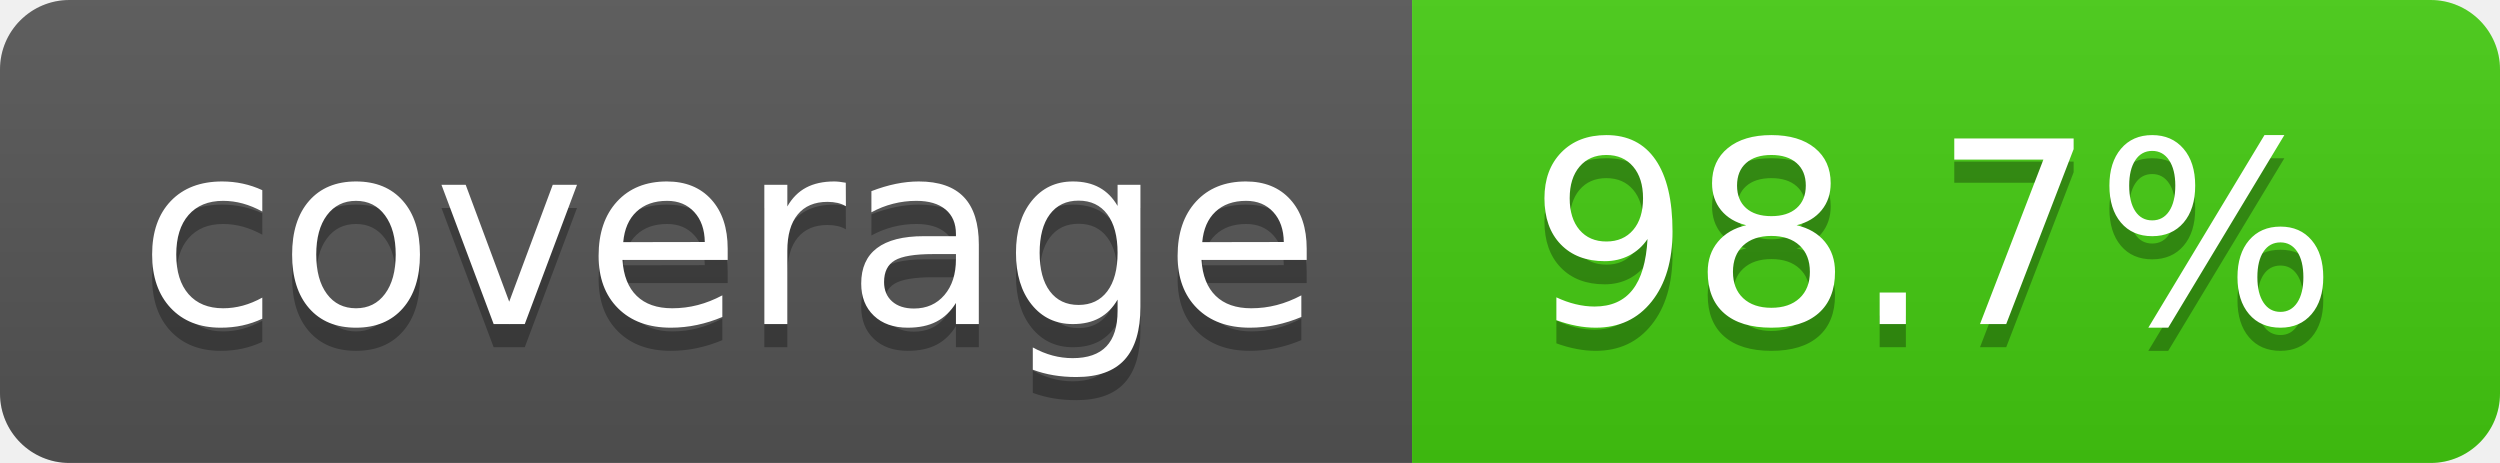
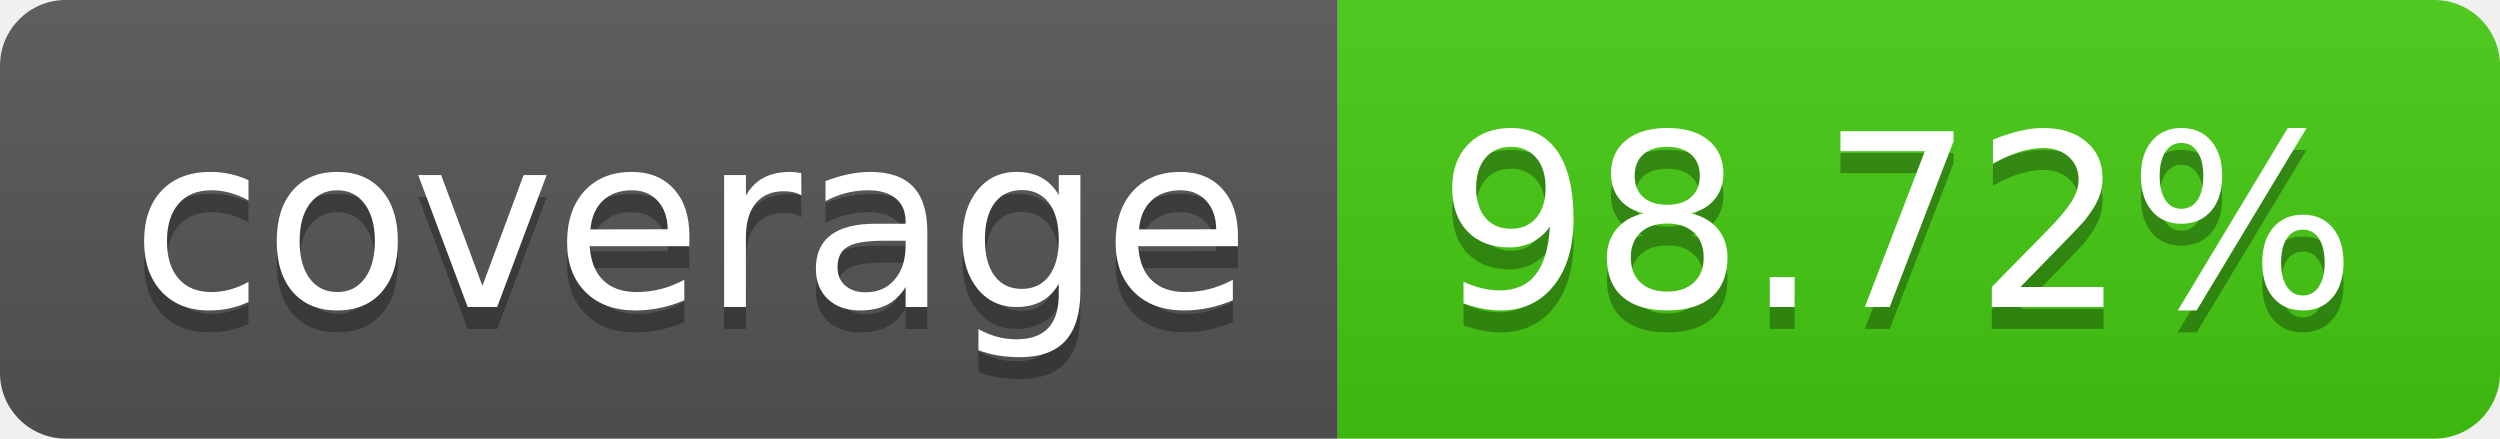
- <svg xmlns="http://www.w3.org/2000/svg" width="108" height="20" role="img" aria-label="coverage: 98.7%">
+ <svg xmlns="http://www.w3.org/2000/svg" width="114" height="20" role="img" aria-label="coverage: 98.72%">
  <linearGradient id="s" x2="0" y2="100%">
    <stop offset="0" stop-color="#bbb" stop-opacity=".1" />
    <stop offset="1" stop-opacity=".1" />
  </linearGradient>
  <clipPath id="r">
-     <rect width="108" height="20" rx="3" fill="#fff" />
+     <rect width="114" height="20" rx="3" fill="#fff" />
  </clipPath>
  <g clip-path="url(#r)">
    <rect width="61" height="20" fill="#555" />
-     <rect x="61" width="47" height="20" fill="#4c1" />
-     <rect width="108" height="20" fill="url(#s)" />
+     <rect x="61" width="53" height="20" fill="#4c1" />
+     <rect width="114" height="20" fill="url(#s)" />
  </g>
  <g fill="#fff" text-anchor="middle" font-family="Verdana,Geneva,DejaVu Sans,sans-serif" text-rendering="geometricPrecision" font-size="110">
    <text aria-hidden="true" x="315" y="150" fill="#010101" fill-opacity=".3" transform="scale(.1)" textLength="510">coverage</text>
    <text x="315" y="140" transform="scale(.1)" fill="#fff" textLength="510">coverage</text>
-     <text aria-hidden="true" x="835" y="150" fill="#010101" fill-opacity=".3" transform="scale(.1)" textLength="370">98.7%</text>
-     <text x="835" y="140" transform="scale(.1)" fill="#fff" textLength="370">98.7%</text>
+     <text aria-hidden="true" x="865" y="150" fill="#010101" fill-opacity=".3" transform="scale(.1)" textLength="430">98.72%</text>
+     <text x="865" y="140" transform="scale(.1)" fill="#fff" textLength="430">98.72%</text>
  </g>
</svg>
